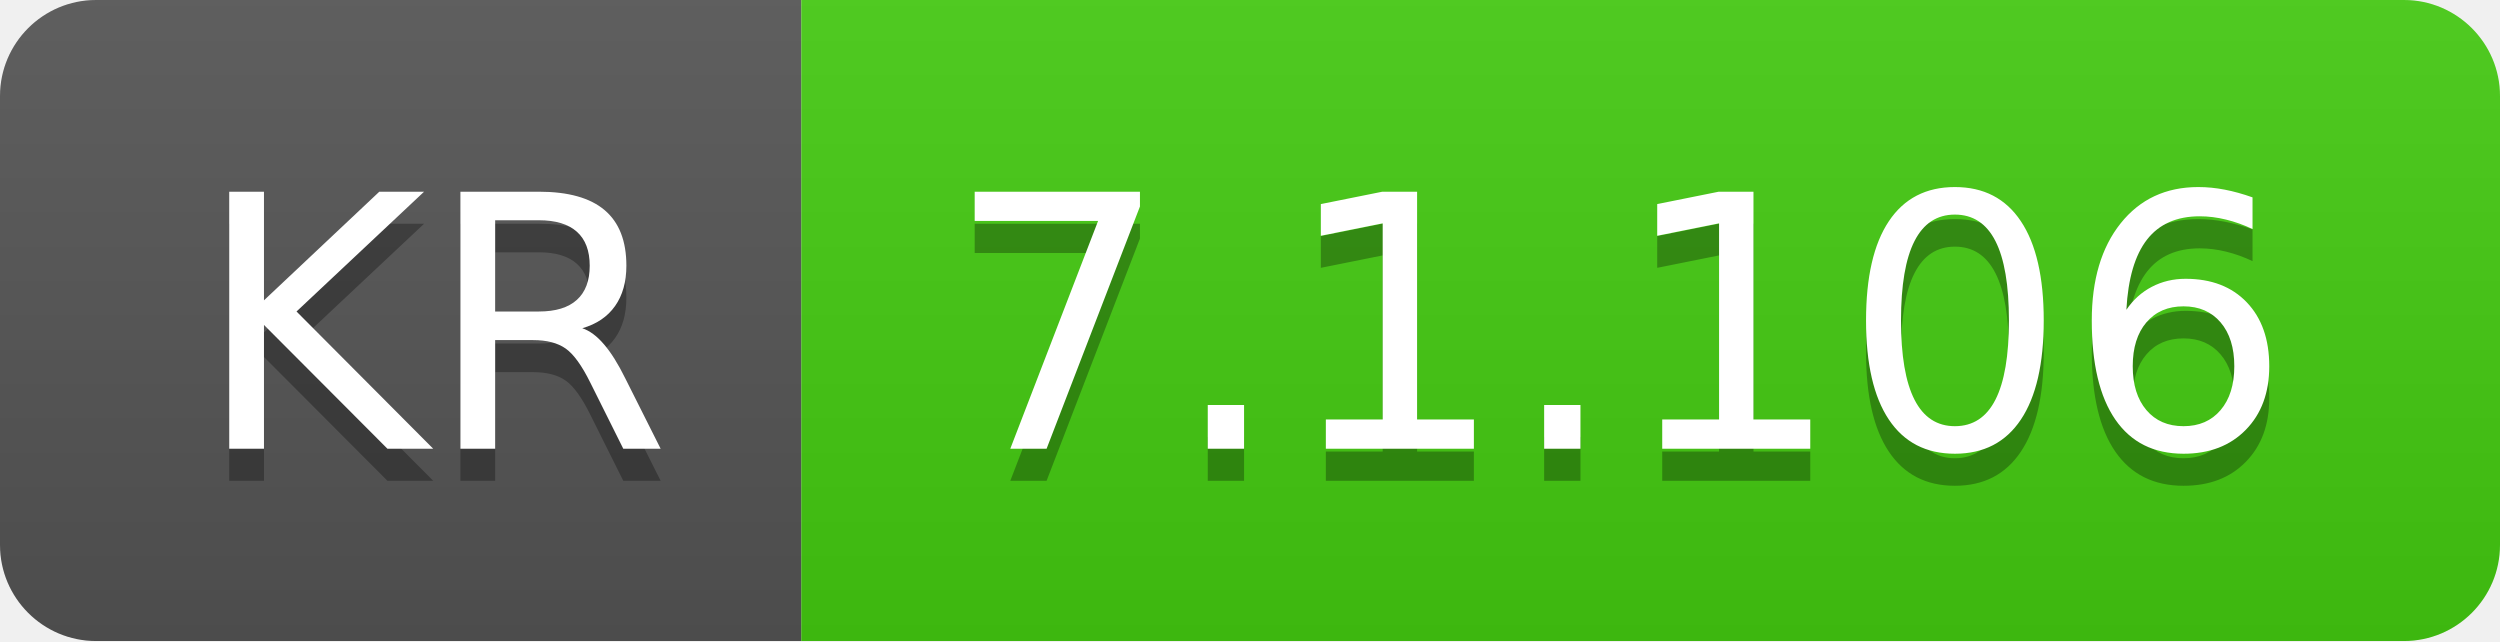
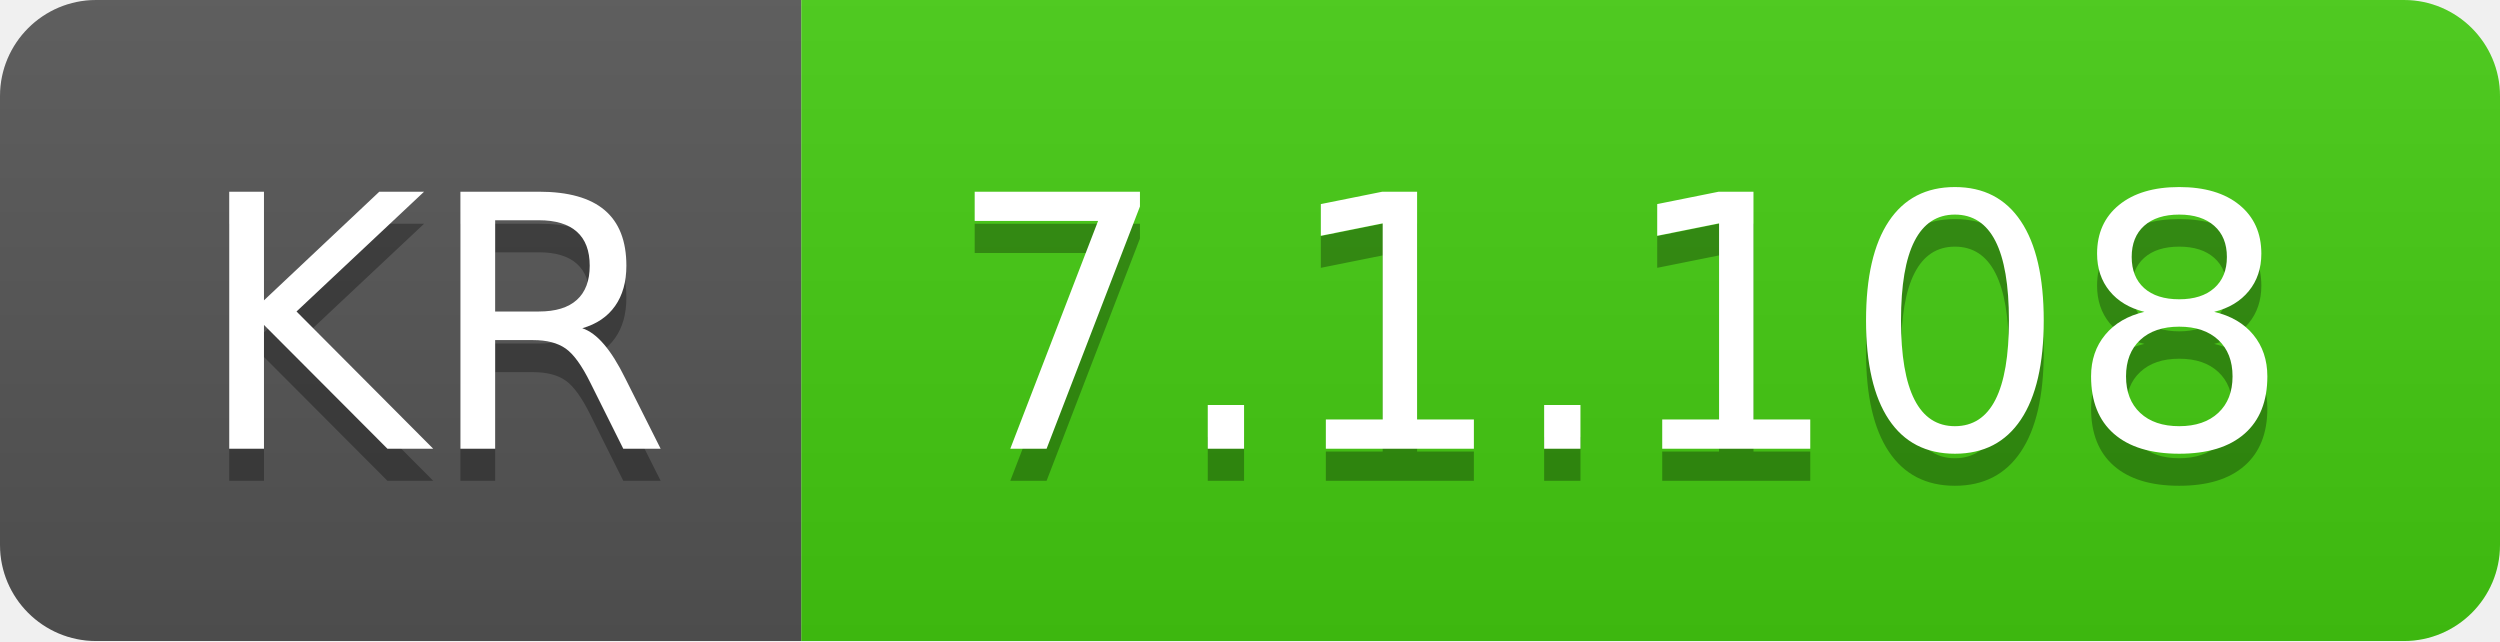
- <svg xmlns="http://www.w3.org/2000/svg" width="78" height="20" role="img" aria-label="KR: 7.1.106">
+ <svg xmlns="http://www.w3.org/2000/svg" width="78" height="20" role="img" aria-label="KR: 7.1.108">
  <linearGradient id="s" x2="0" y2="100%">
    <stop offset="0" stop-color="#bbb" stop-opacity=".1" />
    <stop offset="1" stop-opacity=".1" />
  </linearGradient>
  <clipPath id="r">
    <rect width="78" height="20" rx="3" fill="#fff" />
  </clipPath>
  <g clip-path="url(#r)">
    <rect width="25" height="20" fill="#555" />
    <rect x="25" width="53" height="20" fill="#4c1" />
    <rect width="78" height="20" fill="url(#s)" />
  </g>
  <g fill="#fff" text-anchor="middle" font-family="Verdana,Geneva,DejaVu Sans,sans-serif" text-rendering="geometricPrecision" font-size="110">
    <text aria-hidden="true" x="135" y="150" fill="#010101" fill-opacity=".3" transform="scale(.1)" textLength="150">KR</text>
    <text x="135" y="140" transform="scale(.1)" fill="#fff" textLength="150">KR</text>
-     <text aria-hidden="true" x="505" y="150" fill="#010101" fill-opacity=".3" transform="scale(.1)" textLength="430">7.1.106</text>
-     <text x="505" y="140" transform="scale(.1)" fill="#fff" textLength="430">7.1.106</text>
+     <text aria-hidden="true" x="505" y="150" fill="#010101" fill-opacity=".3" transform="scale(.1)" textLength="430">7.1.108</text>
+     <text x="505" y="140" transform="scale(.1)" fill="#fff" textLength="430">7.1.108</text>
  </g>
</svg>
